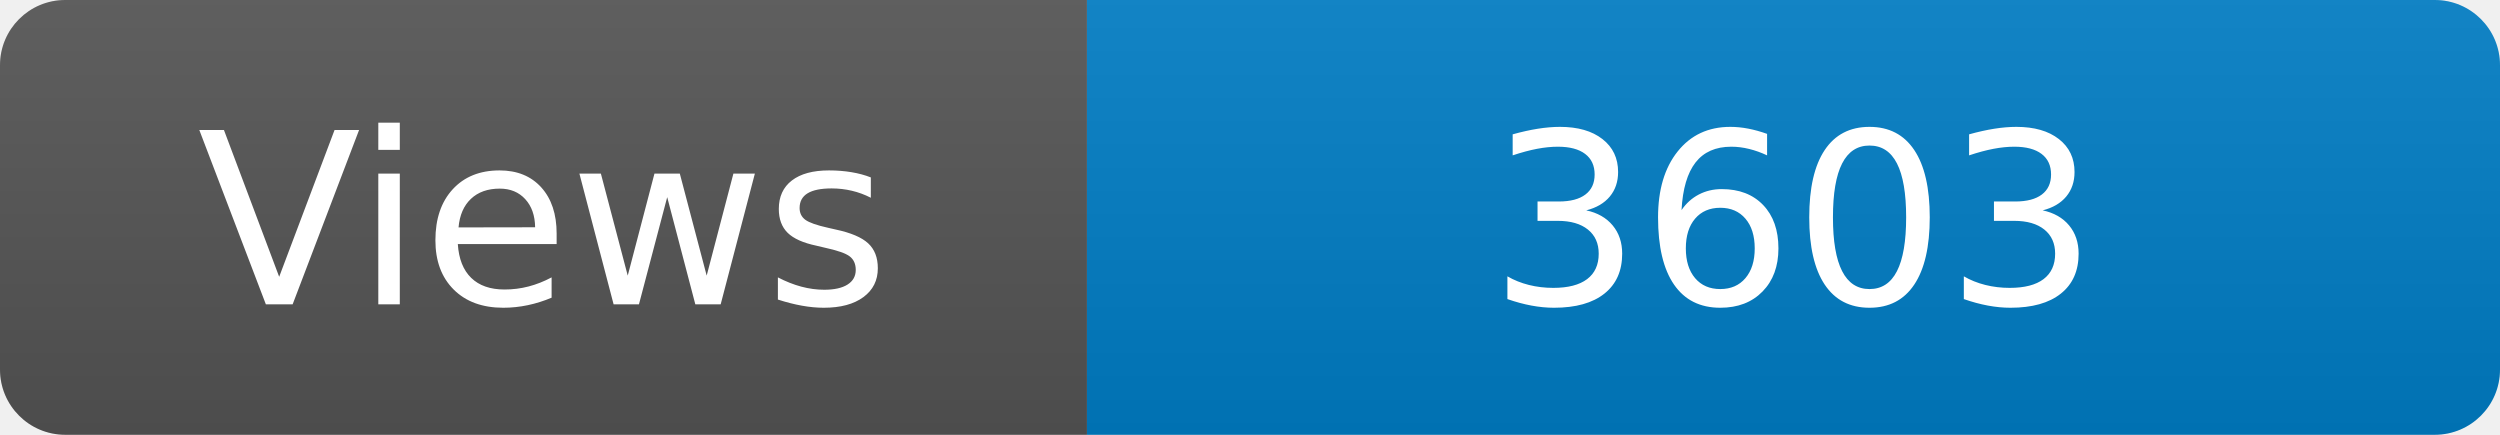
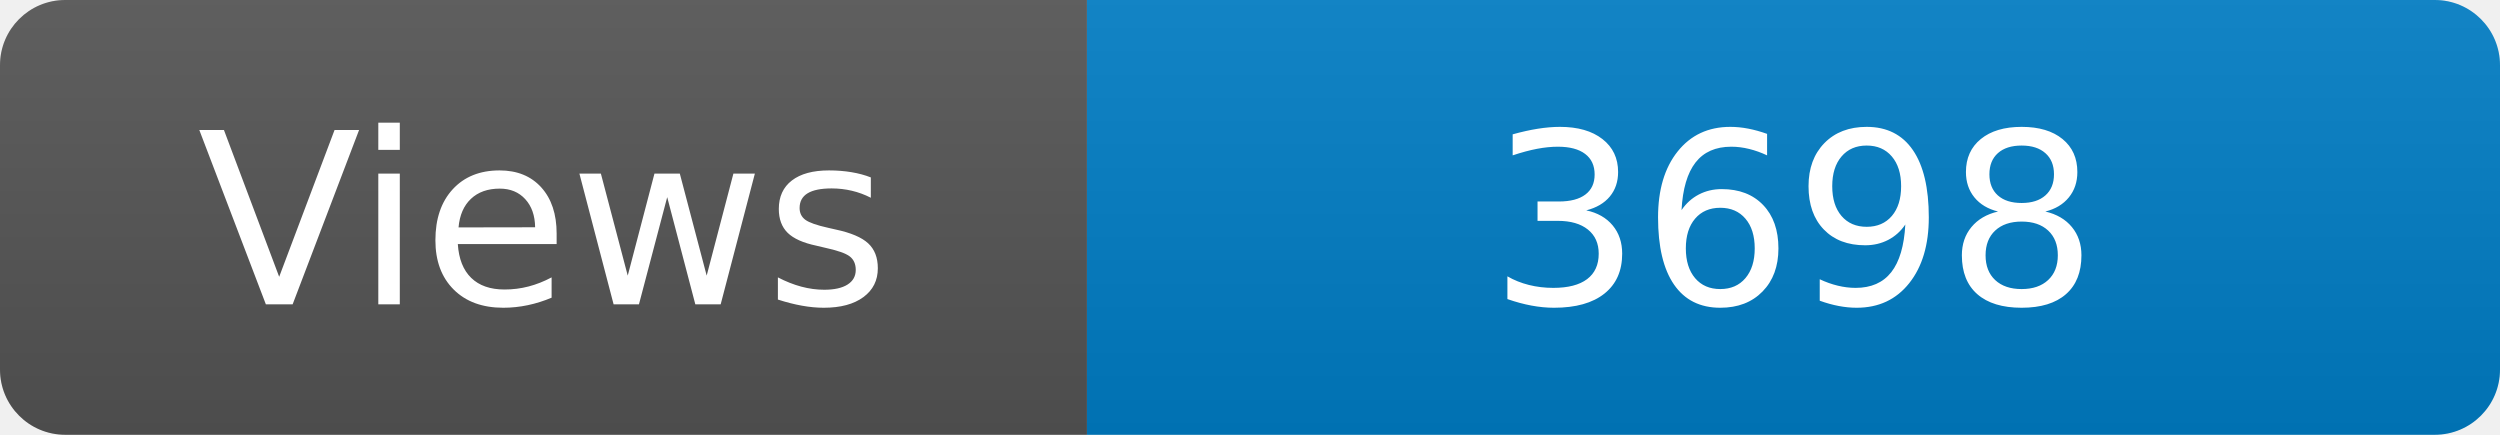
<svg xmlns="http://www.w3.org/2000/svg" width="115" height="20" role="img" aria-label="Maintained?: yes">
  <linearGradient id="s" x2="0" y2="100%">
    <stop offset="0" stop-color="#bbb" stop-opacity=".1" />
    <stop offset="1" stop-opacity=".1" />
  </linearGradient>
  <clipPath id="r">
    <rect width="115" height="20" rx="3" fill="#fff" />
  </clipPath>
  <g clip-path="url(#r)">
    <rect width="50" height="20" fill="#555" />
    <rect x="50" width="160" height="20" fill="#007ec6" />
    <rect width="115" height="20" fill="url(#s)" />
  </g>
  <g fill="#fff" text-anchor="middle" font-family="Verdana,Geneva,DejaVu Sans,sans-serif" font-size="110">
    <text x="250" y="140" transform="scale(.1)" fill="#fff">Views</text>
-     <text x="825" y="140" transform="scale(.1)" fill="#fff">3603</text>
+     <text x="825" y="140" transform="scale(.1)" fill="#fff">3698</text>
  </g>
</svg>
